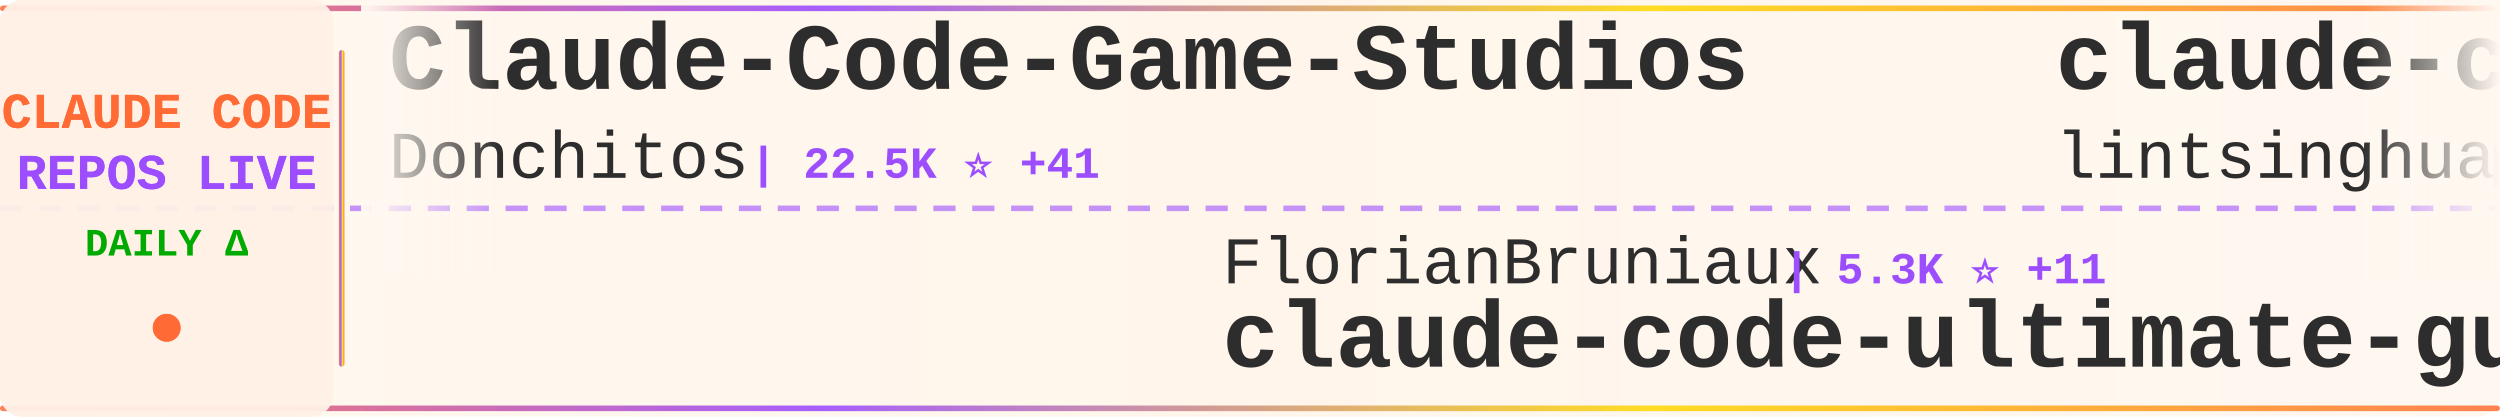
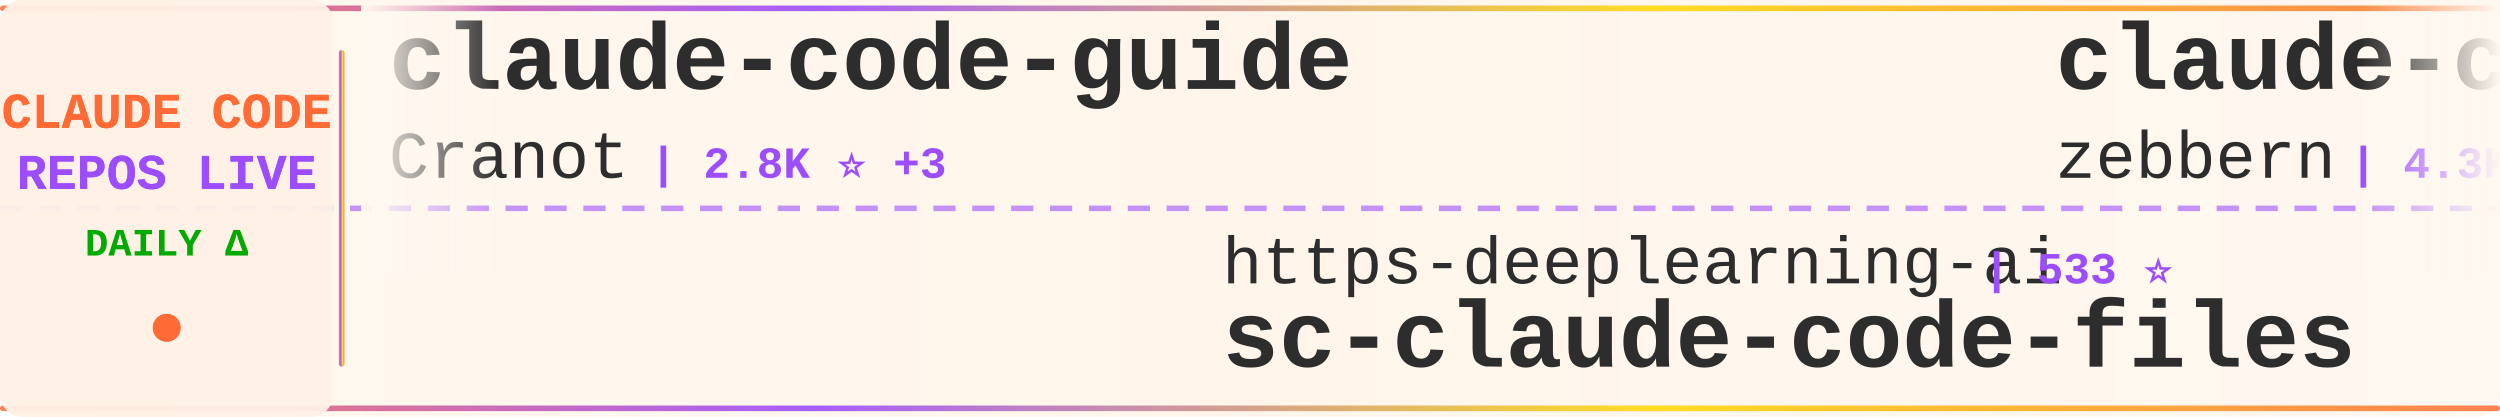
<svg xmlns="http://www.w3.org/2000/svg" width="900" height="150">
  <defs>
    <linearGradient id="tickerBg" x1="0%" y1="0%" x2="100%" y2="0%">
      <stop offset="0%" style="stop-color:#fff8f0;stop-opacity:0.98" />
      <stop offset="50%" style="stop-color:#fff5eb;stop-opacity:1" />
      <stop offset="100%" style="stop-color:#fff8f0;stop-opacity:0.98" />
    </linearGradient>
    <linearGradient id="borderGrad" x1="0%" y1="0%" x2="100%" y2="0%">
      <stop offset="0%" style="stop-color:#FF6B35;stop-opacity:0.85">
        <animate attributeName="stop-opacity" values="0.85;1;0.85" dur="2s" repeatCount="indefinite" />
      </stop>
      <stop offset="33%" style="stop-color:#9C4EFF;stop-opacity:0.9">
        <animate attributeName="stop-opacity" values="0.9;1;0.9" dur="2.2s" repeatCount="indefinite" />
      </stop>
      <stop offset="66%" style="stop-color:#FFD700;stop-opacity:0.85">
        <animate attributeName="stop-opacity" values="0.85;1;0.85" dur="1.8s" repeatCount="indefinite" />
      </stop>
      <stop offset="100%" style="stop-color:#FF6B35;stop-opacity:0.85">
        <animate attributeName="stop-opacity" values="0.85;1;0.85" dur="2s" repeatCount="indefinite" />
      </stop>
    </linearGradient>
    <filter id="textGlow">
      <feGaussianBlur stdDeviation="0.15" result="coloredBlur" />
      <feMerge>
        <feMergeNode in="coloredBlur" />
        <feMergeNode in="SourceGraphic" />
      </feMerge>
    </filter>
    <filter id="metricGlow">
      <feGaussianBlur stdDeviation="0.2" result="coloredBlur" />
      <feMerge>
        <feMergeNode in="coloredBlur" />
        <feMergeNode in="SourceGraphic" />
      </feMerge>
    </filter>
    <linearGradient id="leftFade" x1="0%" y1="0%" x2="100%" y2="0%">
      <stop offset="0%" style="stop-color:#fff8f0;stop-opacity:1" />
      <stop offset="100%" style="stop-color:#fff8f0;stop-opacity:0" />
    </linearGradient>
    <linearGradient id="rightFade" x1="0%" y1="0%" x2="100%" y2="0%">
      <stop offset="0%" style="stop-color:#fff8f0;stop-opacity:0" />
      <stop offset="100%" style="stop-color:#fff8f0;stop-opacity:1" />
    </linearGradient>
  </defs>
  <rect width="900" height="150" fill="url(#tickerBg)" rx="8" />
  <rect x="0" y="2" width="900" height="2" fill="url(#borderGrad)" rx="1" />
  <rect x="0" y="146" width="900" height="2" fill="url(#borderGrad)" rx="1" />
  <line x1="0" y1="75" x2="900" y2="75" stroke="#9C4EFF" stroke-width="2" stroke-dasharray="8 6" opacity="0.6" />
  <rect x="0" y="0" width="120" height="150" fill="#fff0e6" opacity="0.95" rx="8" />
  <text x="60" y="46" font-family="'Courier New', monospace" font-size="18" font-weight="bold" fill="#FF6B35" text-anchor="middle" filter="url(#textGlow)">
    CLAUDE CODE
  </text>
  <text x="60" y="68" font-family="'Courier New', monospace" font-size="18" font-weight="bold" fill="#9C4EFF" text-anchor="middle" filter="url(#textGlow)">
    REPOS LIVE
  </text>
  <text x="60" y="92" font-family="'Courier New', monospace" font-size="14" font-weight="bold" fill="#00aa00" text-anchor="middle">
    DAILY Δ
  </text>
  <circle cx="60" cy="118" r="5" fill="#FF6B35" filter="url(#metricGlow)">
    <animate attributeName="r" values="4;6;4" dur="1.5s" repeatCount="indefinite" />
    <animate attributeName="opacity" values="0.6;1;0.6" dur="1.5s" repeatCount="indefinite" />
  </circle>
  <rect x="122" y="18" width="2" height="114" fill="url(#borderGrad)" rx="1" />
  <clipPath id="tickerClip">
    <rect x="130" y="0" width="770" height="150" />
  </clipPath>
  <g clip-path="url(#tickerClip)">
    <g id="tickerItems">
      <animateTransform attributeName="transform" attributeType="XML" type="translate" from="0 0" to="-3000 0" dur="54s" repeatCount="indefinite" />
      <g transform="translate(0, 0)">
-         <text x="140" y="32" font-family="'Courier New', monospace" font-size="34" font-weight="bold" fill="#2d2d2d">Claude-Code-Game-Studios</text>
-         <text x="140" y="64" font-family="'Courier New', monospace" font-size="24" font-weight="normal" fill="#2d2d2d" opacity="1.0">Donchitos</text>
-         <text x="270" y="64" font-family="'Courier New', monospace" font-size="16" font-weight="bold" fill="#9C4EFF"> | 22.5K ⭐ +41</text>
+         <text x="140" y="32" font-family="'Courier New', monospace" font-size="34" font-weight="bold" fill="#2d2d2d">claude-code-guide</text>
+         <text x="140" y="64" font-family="'Courier New', monospace" font-size="24" font-weight="normal" fill="#2d2d2d" opacity="1.0">Cranot</text>
+         <text x="234" y="64" font-family="'Courier New', monospace" font-size="16" font-weight="bold" fill="#9C4EFF"> | 2.8K ⭐ +3</text>
      </g>
      <g transform="translate(300, 0)">
-         <text x="140" y="102" font-family="'Courier New', monospace" font-size="24" font-weight="normal" fill="#2d2d2d" opacity="1.0">FlorianBruniaux</text>
-         <text x="342" y="102" font-family="'Courier New', monospace" font-size="16" font-weight="bold" fill="#9C4EFF"> | 5.3K ⭐ +11</text>
-         <text x="140" y="132" font-family="'Courier New', monospace" font-size="34" font-weight="bold" fill="#2d2d2d">claude-code-ultimate-gui...</text>
+         <text x="140" y="102" font-family="'Courier New', monospace" font-size="24" font-weight="normal" fill="#2d2d2d" opacity="1.0">https-deeplearning-ai</text>
+         <text x="414" y="102" font-family="'Courier New', monospace" font-size="16" font-weight="bold" fill="#9C4EFF"> | 533 ⭐</text>
+         <text x="140" y="132" font-family="'Courier New', monospace" font-size="34" font-weight="bold" fill="#2d2d2d">sc-claude-code-files</text>
      </g>
      <g transform="translate(600, 0)">
-         <text x="140" y="32" font-family="'Courier New', monospace" font-size="34" font-weight="bold" fill="#2d2d2d">claude-code-book</text>
-         <text x="140" y="64" font-family="'Courier New', monospace" font-size="24" font-weight="normal" fill="#2d2d2d" opacity="1.0">lintsinghua</text>
-         <text x="294" y="64" font-family="'Courier New', monospace" font-size="16" font-weight="bold" fill="#9C4EFF"> | 3.8K ⭐ +19</text>
+         <text x="140" y="32" font-family="'Courier New', monospace" font-size="34" font-weight="bold" fill="#2d2d2d">claude-code-guide</text>
+         <text x="140" y="64" font-family="'Courier New', monospace" font-size="24" font-weight="normal" fill="#2d2d2d" opacity="1.0">zebbern</text>
+         <text x="246" y="64" font-family="'Courier New', monospace" font-size="16" font-weight="bold" fill="#9C4EFF"> | 4.3K ⭐ +1</text>
      </g>
      <g transform="translate(900, 0)">
-         <text x="140" y="102" font-family="'Courier New', monospace" font-size="24" font-weight="normal" fill="#2d2d2d" opacity="1.0">OrcaWhisper</text>
-         <text x="294" y="102" font-family="'Courier New', monospace" font-size="16" font-weight="bold" fill="#9C4EFF"> | 80 ⭐</text>
-         <text x="140" y="132" font-family="'Courier New', monospace" font-size="34" font-weight="bold" fill="#2d2d2d">Claude-Code</text>
+         <text x="140" y="102" font-family="'Courier New', monospace" font-size="24" font-weight="normal" fill="#2d2d2d" opacity="1.0">carlvellotti</text>
+         <text x="306" y="102" font-family="'Courier New', monospace" font-size="16" font-weight="bold" fill="#9C4EFF"> | 2.1K ⭐ +2</text>
+         <text x="140" y="132" font-family="'Courier New', monospace" font-size="34" font-weight="bold" fill="#2d2d2d">claude-code-pm-course</text>
      </g>
      <g transform="translate(1200, 0)">
-         <text x="140" y="32" font-family="'Courier New', monospace" font-size="34" font-weight="bold" fill="#2d2d2d">claude-code-source</text>
-         <text x="140" y="64" font-family="'Courier New', monospace" font-size="24" font-weight="normal" fill="#2d2d2d" opacity="1.0">AprilNEA</text>
-         <text x="258" y="64" font-family="'Courier New', monospace" font-size="16" font-weight="bold" fill="#9C4EFF"> | 387 ⭐</text>
+         <text x="140" y="32" font-family="'Courier New', monospace" font-size="34" font-weight="bold" fill="#2d2d2d">claude-code-sourcemap</text>
+         <text x="140" y="64" font-family="'Courier New', monospace" font-size="24" font-weight="normal" fill="#2d2d2d" opacity="1.0">ChinaSiro</text>
+         <text x="270" y="64" font-family="'Courier New', monospace" font-size="16" font-weight="bold" fill="#9C4EFF"> | 9.5K ⭐ +3</text>
      </g>
      <g transform="translate(1500, 0)">
-         <text x="140" y="102" font-family="'Courier New', monospace" font-size="24" font-weight="normal" fill="#2d2d2d" opacity="1.0">lorryjovens-hub</text>
-         <text x="342" y="102" font-family="'Courier New', monospace" font-size="16" font-weight="bold" fill="#9C4EFF"> | 1.7K ⭐ +1</text>
-         <text x="140" y="132" font-family="'Courier New', monospace" font-size="34" font-weight="bold" fill="#2d2d2d">claude-code-rust</text>
+         <text x="140" y="102" font-family="'Courier New', monospace" font-size="24" font-weight="normal" fill="#2d2d2d" opacity="1.0">jqueryscript</text>
+         <text x="306" y="102" font-family="'Courier New', monospace" font-size="16" font-weight="bold" fill="#9C4EFF"> | 446 ⭐ +1</text>
+         <text x="140" y="132" font-family="'Courier New', monospace" font-size="34" font-weight="bold" fill="#2d2d2d">awesome-claude-code</text>
      </g>
      <g transform="translate(1800, 0)">
-         <text x="140" y="32" font-family="'Courier New', monospace" font-size="34" font-weight="bold" fill="#2d2d2d">claude-code-from-scratch</text>
-         <text x="140" y="64" font-family="'Courier New', monospace" font-size="24" font-weight="normal" fill="#2d2d2d" opacity="1.0">Windy3f3f3f3f</text>
-         <text x="318" y="64" font-family="'Courier New', monospace" font-size="16" font-weight="bold" fill="#9C4EFF"> | 1.8K ⭐ +350</text>
+         <text x="140" y="32" font-family="'Courier New', monospace" font-size="34" font-weight="bold" fill="#2d2d2d">claude-code-system-promp...</text>
+         <text x="140" y="64" font-family="'Courier New', monospace" font-size="24" font-weight="normal" fill="#2d2d2d" opacity="1.0">Piebald-AI</text>
+         <text x="282" y="64" font-family="'Courier New', monospace" font-size="16" font-weight="bold" fill="#9C4EFF"> | 11.5K ⭐ +22</text>
      </g>
      <g transform="translate(2100, 0)">
-         <text x="140" y="102" font-family="'Courier New', monospace" font-size="24" font-weight="normal" fill="#2d2d2d" opacity="1.0">shareAI-lab</text>
-         <text x="294" y="102" font-family="'Courier New', monospace" font-size="16" font-weight="bold" fill="#9C4EFF"> | 69.2K ⭐ +252</text>
-         <text x="140" y="132" font-family="'Courier New', monospace" font-size="34" font-weight="bold" fill="#2d2d2d">learn-claude-code</text>
+         <text x="140" y="102" font-family="'Courier New', monospace" font-size="24" font-weight="normal" fill="#2d2d2d" opacity="1.0">Donchitos</text>
+         <text x="270" y="102" font-family="'Courier New', monospace" font-size="16" font-weight="bold" fill="#9C4EFF"> | 22.5K ⭐ +37</text>
+         <text x="140" y="132" font-family="'Courier New', monospace" font-size="34" font-weight="bold" fill="#2d2d2d">Claude-Code-Game-Studios</text>
      </g>
      <g transform="translate(2400, 0)">
        <text x="140" y="32" font-family="'Courier New', monospace" font-size="34" font-weight="bold" fill="#2d2d2d">pi-vs-claude-code</text>
        <text x="140" y="64" font-family="'Courier New', monospace" font-size="24" font-weight="normal" fill="#2d2d2d" opacity="1.0">disler</text>
        <text x="234" y="64" font-family="'Courier New', monospace" font-size="16" font-weight="bold" fill="#9C4EFF"> | 1.4K ⭐ +3</text>
      </g>
      <g transform="translate(2700, 0)">
-         <text x="140" y="102" font-family="'Courier New', monospace" font-size="24" font-weight="normal" fill="#2d2d2d" opacity="1.0">VoltAgent</text>
-         <text x="270" y="102" font-family="'Courier New', monospace" font-size="16" font-weight="bold" fill="#9C4EFF"> | 22.6K ⭐ +54</text>
-         <text x="140" y="132" font-family="'Courier New', monospace" font-size="34" font-weight="bold" fill="#2d2d2d">awesome-claude-code-suba...</text>
+         <text x="140" y="102" font-family="'Courier New', monospace" font-size="24" font-weight="normal" fill="#2d2d2d" opacity="1.0">anthropics</text>
+         <text x="282" y="102" font-family="'Courier New', monospace" font-size="16" font-weight="bold" fill="#9C4EFF"> | 5.4K ⭐ +14</text>
+         <text x="140" y="132" font-family="'Courier New', monospace" font-size="34" font-weight="bold" fill="#2d2d2d">claude-code-security-rev...</text>
      </g>
      <g transform="translate(3000, 0)">
-         <text x="140" y="32" font-family="'Courier New', monospace" font-size="34" font-weight="bold" fill="#2d2d2d">Claude-Code-Game-Studios</text>
-         <text x="140" y="64" font-family="'Courier New', monospace" font-size="24" font-weight="normal" fill="#2d2d2d" opacity="1.0">Donchitos</text>
-         <text x="270" y="64" font-family="'Courier New', monospace" font-size="16" font-weight="bold" fill="#9C4EFF"> | 22.5K ⭐ +41</text>
+         <text x="140" y="32" font-family="'Courier New', monospace" font-size="34" font-weight="bold" fill="#2d2d2d">claude-code-guide</text>
+         <text x="140" y="64" font-family="'Courier New', monospace" font-size="24" font-weight="normal" fill="#2d2d2d" opacity="1.0">Cranot</text>
+         <text x="234" y="64" font-family="'Courier New', monospace" font-size="16" font-weight="bold" fill="#9C4EFF"> | 2.8K ⭐ +3</text>
      </g>
      <g transform="translate(3300, 0)">
-         <text x="140" y="102" font-family="'Courier New', monospace" font-size="24" font-weight="normal" fill="#2d2d2d" opacity="1.0">FlorianBruniaux</text>
-         <text x="342" y="102" font-family="'Courier New', monospace" font-size="16" font-weight="bold" fill="#9C4EFF"> | 5.3K ⭐ +11</text>
-         <text x="140" y="132" font-family="'Courier New', monospace" font-size="34" font-weight="bold" fill="#2d2d2d">claude-code-ultimate-gui...</text>
+         <text x="140" y="102" font-family="'Courier New', monospace" font-size="24" font-weight="normal" fill="#2d2d2d" opacity="1.0">https-deeplearning-ai</text>
+         <text x="414" y="102" font-family="'Courier New', monospace" font-size="16" font-weight="bold" fill="#9C4EFF"> | 533 ⭐</text>
+         <text x="140" y="132" font-family="'Courier New', monospace" font-size="34" font-weight="bold" fill="#2d2d2d">sc-claude-code-files</text>
      </g>
      <g transform="translate(3600, 0)">
-         <text x="140" y="32" font-family="'Courier New', monospace" font-size="34" font-weight="bold" fill="#2d2d2d">claude-code-book</text>
-         <text x="140" y="64" font-family="'Courier New', monospace" font-size="24" font-weight="normal" fill="#2d2d2d" opacity="1.0">lintsinghua</text>
-         <text x="294" y="64" font-family="'Courier New', monospace" font-size="16" font-weight="bold" fill="#9C4EFF"> | 3.8K ⭐ +19</text>
+         <text x="140" y="32" font-family="'Courier New', monospace" font-size="34" font-weight="bold" fill="#2d2d2d">claude-code-guide</text>
+         <text x="140" y="64" font-family="'Courier New', monospace" font-size="24" font-weight="normal" fill="#2d2d2d" opacity="1.0">zebbern</text>
+         <text x="246" y="64" font-family="'Courier New', monospace" font-size="16" font-weight="bold" fill="#9C4EFF"> | 4.3K ⭐ +1</text>
      </g>
      <g transform="translate(3900, 0)">
-         <text x="140" y="102" font-family="'Courier New', monospace" font-size="24" font-weight="normal" fill="#2d2d2d" opacity="1.0">OrcaWhisper</text>
-         <text x="294" y="102" font-family="'Courier New', monospace" font-size="16" font-weight="bold" fill="#9C4EFF"> | 80 ⭐</text>
-         <text x="140" y="132" font-family="'Courier New', monospace" font-size="34" font-weight="bold" fill="#2d2d2d">Claude-Code</text>
+         <text x="140" y="102" font-family="'Courier New', monospace" font-size="24" font-weight="normal" fill="#2d2d2d" opacity="1.0">carlvellotti</text>
+         <text x="306" y="102" font-family="'Courier New', monospace" font-size="16" font-weight="bold" fill="#9C4EFF"> | 2.1K ⭐ +2</text>
+         <text x="140" y="132" font-family="'Courier New', monospace" font-size="34" font-weight="bold" fill="#2d2d2d">claude-code-pm-course</text>
      </g>
    </g>
  </g>
  <rect x="130" y="0" width="50" height="100" fill="url(#leftFade)" />
  <rect x="850" y="0" width="50" height="100" fill="url(#rightFade)" />
</svg>
